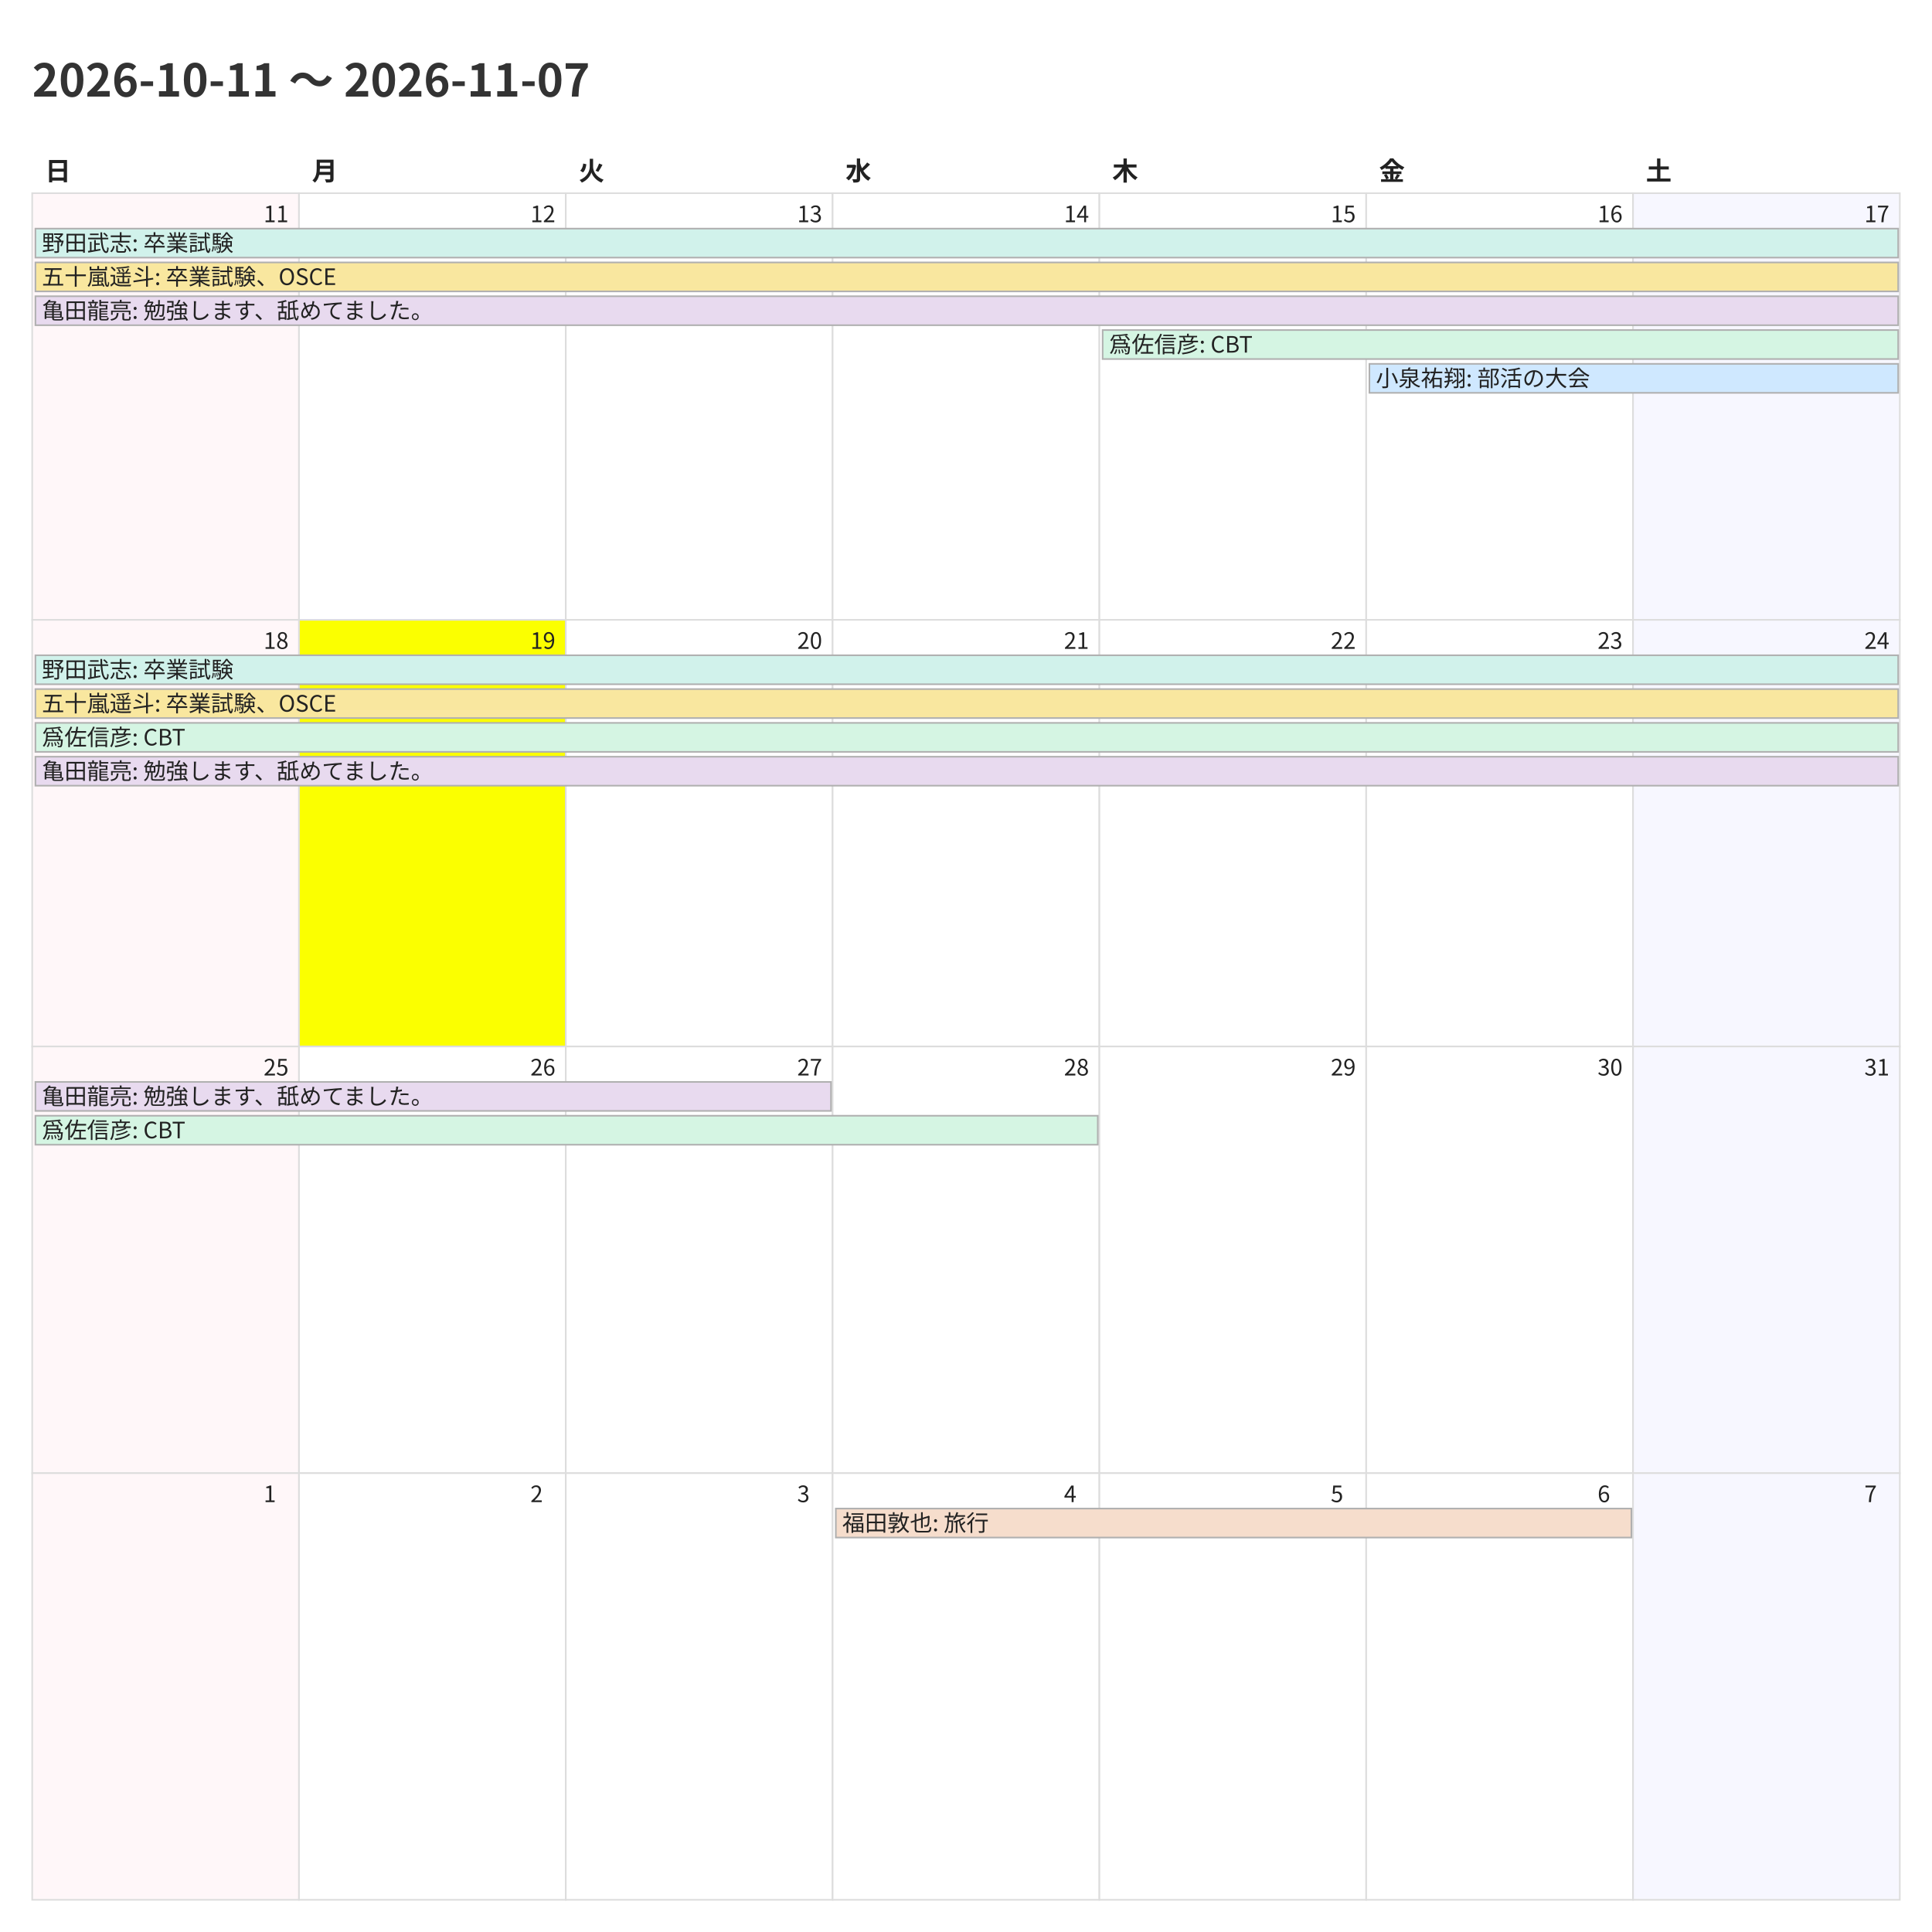
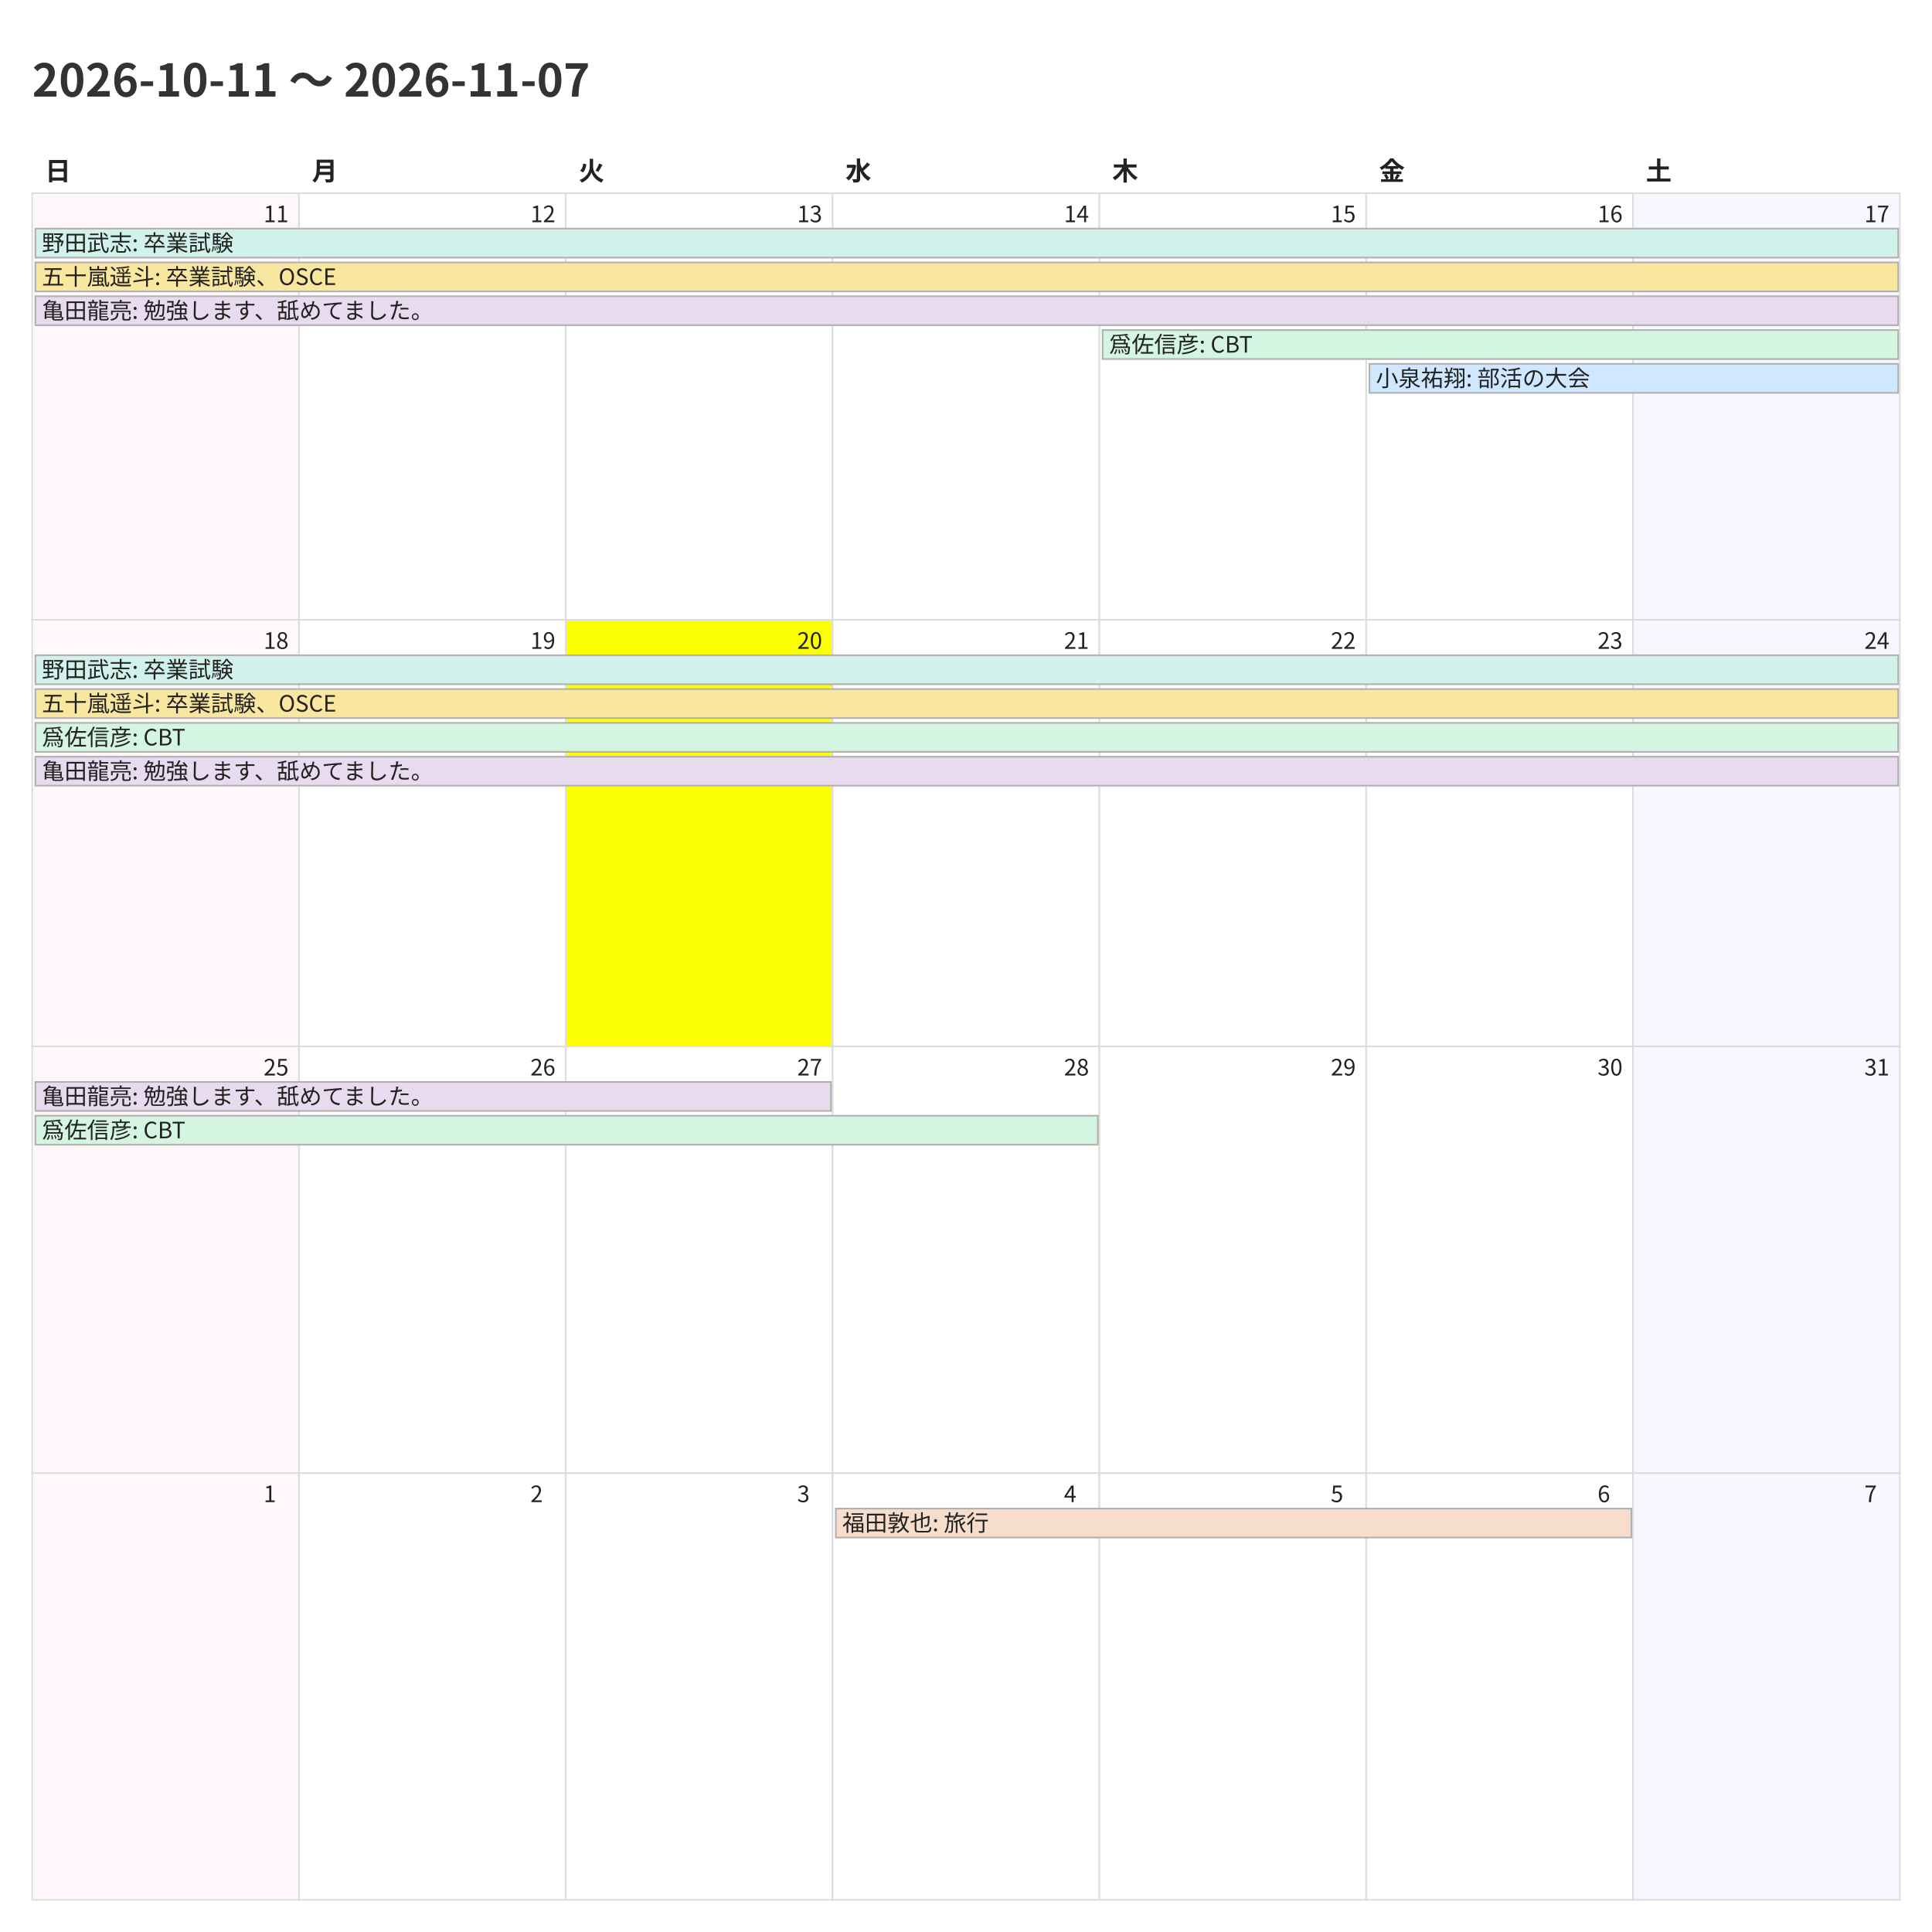
<svg xmlns="http://www.w3.org/2000/svg" width="1200" height="1200">
  <style>
    @charset "UTF-8";
    .title {
      font-family: "Noto Sans CJK JP","Noto Sans JP","IPAexGothic",
                   "Yu Gothic","Hiragino Kaku Gothic ProN",sans-serif;
      font-size: 28px; font-weight: 700; fill: #333;
    }
    .weekday, .day-number, .event {
      font-family: "Noto Sans CJK JP","Noto Sans JP","IPAexGothic",
                   "Yu Gothic","Hiragino Kaku Gothic ProN",sans-serif;
      fill: #222;
    }
    .weekday { font-size: 16px; font-weight: 600; }
    .day-number { font-size: 14px; }
    .event { font-size: 14px; }
    .cell { fill: #fff; stroke: #ddd; }
  </style>
  <rect x="0" y="0" width="1200" height="1200" fill="#fff" />
  <text class="title" x="20" y="60">2026-10-11 〜 2026-11-07</text>
  <text class="weekday" x="28.0" y="112">日</text>
  <text class="weekday" x="193.714" y="112">月</text>
  <text class="weekday" x="359.429" y="112">火</text>
  <text class="weekday" x="525.143" y="112">水</text>
  <text class="weekday" x="690.857" y="112">木</text>
  <text class="weekday" x="856.571" y="112">金</text>
  <text class="weekday" x="1022.286" y="112">土</text>
  <rect x="20.0" y="120.0" width="165.714" height="265.0" fill="#fff7f9" stroke="#ddd" />
  <text class="day-number" x="163.714" y="138.0">11</text>
  <rect x="185.714" y="120.0" width="165.714" height="265.0" fill="#ffffff" stroke="#ddd" />
  <text class="day-number" x="329.429" y="138.0">12</text>
  <rect x="351.429" y="120.0" width="165.714" height="265.0" fill="#ffffff" stroke="#ddd" />
  <text class="day-number" x="495.143" y="138.0">13</text>
  <rect x="517.143" y="120.0" width="165.714" height="265.0" fill="#ffffff" stroke="#ddd" />
  <text class="day-number" x="660.857" y="138.0">14</text>
  <rect x="682.857" y="120.0" width="165.714" height="265.0" fill="#ffffff" stroke="#ddd" />
  <text class="day-number" x="826.571" y="138.0">15</text>
  <rect x="848.571" y="120.0" width="165.714" height="265.0" fill="#ffffff" stroke="#ddd" />
  <text class="day-number" x="992.286" y="138.0">16</text>
  <rect x="1014.286" y="120.0" width="165.714" height="265.0" fill="#f7f7ff" stroke="#ddd" />
  <text class="day-number" x="1158.0" y="138.0">17</text>
  <rect x="20.0" y="385.0" width="165.714" height="265.0" fill="#fff7f9" stroke="#ddd" />
  <text class="day-number" x="163.714" y="403.0">18</text>
-   <rect x="185.714" y="385.0" width="165.714" height="265.0" fill="#fbff00" stroke="#ddd" />
+   <rect x="185.714" y="385.0" width="165.714" height="265.0" fill="#ffffff" stroke="#ddd" />
  <text class="day-number" x="329.429" y="403.0">19</text>
-   <rect x="351.429" y="385.0" width="165.714" height="265.0" fill="#ffffff" stroke="#ddd" />
+   <rect x="351.429" y="385.0" width="165.714" height="265.0" fill="#fbff00" stroke="#ddd" />
  <text class="day-number" x="495.143" y="403.0">20</text>
  <rect x="517.143" y="385.0" width="165.714" height="265.0" fill="#ffffff" stroke="#ddd" />
  <text class="day-number" x="660.857" y="403.0">21</text>
  <rect x="682.857" y="385.0" width="165.714" height="265.0" fill="#ffffff" stroke="#ddd" />
  <text class="day-number" x="826.571" y="403.0">22</text>
  <rect x="848.571" y="385.0" width="165.714" height="265.0" fill="#ffffff" stroke="#ddd" />
  <text class="day-number" x="992.286" y="403.0">23</text>
  <rect x="1014.286" y="385.0" width="165.714" height="265.0" fill="#f7f7ff" stroke="#ddd" />
  <text class="day-number" x="1158.0" y="403.0">24</text>
  <rect x="20.0" y="650.0" width="165.714" height="265.0" fill="#fff7f9" stroke="#ddd" />
  <text class="day-number" x="163.714" y="668.0">25</text>
  <rect x="185.714" y="650.0" width="165.714" height="265.0" fill="#ffffff" stroke="#ddd" />
  <text class="day-number" x="329.429" y="668.0">26</text>
  <rect x="351.429" y="650.0" width="165.714" height="265.0" fill="#ffffff" stroke="#ddd" />
  <text class="day-number" x="495.143" y="668.0">27</text>
  <rect x="517.143" y="650.0" width="165.714" height="265.0" fill="#ffffff" stroke="#ddd" />
  <text class="day-number" x="660.857" y="668.0">28</text>
  <rect x="682.857" y="650.0" width="165.714" height="265.0" fill="#ffffff" stroke="#ddd" />
  <text class="day-number" x="826.571" y="668.0">29</text>
  <rect x="848.571" y="650.0" width="165.714" height="265.0" fill="#ffffff" stroke="#ddd" />
  <text class="day-number" x="992.286" y="668.0">30</text>
  <rect x="1014.286" y="650.0" width="165.714" height="265.0" fill="#f7f7ff" stroke="#ddd" />
  <text class="day-number" x="1158.0" y="668.0">31</text>
  <rect x="20.0" y="915.0" width="165.714" height="265.0" fill="#fff7f9" stroke="#ddd" />
  <text class="day-number" x="163.714" y="933.0">1</text>
  <rect x="185.714" y="915.0" width="165.714" height="265.0" fill="#ffffff" stroke="#ddd" />
  <text class="day-number" x="329.429" y="933.0">2</text>
  <rect x="351.429" y="915.0" width="165.714" height="265.0" fill="#ffffff" stroke="#ddd" />
  <text class="day-number" x="495.143" y="933.0">3</text>
  <rect x="517.143" y="915.0" width="165.714" height="265.0" fill="#ffffff" stroke="#ddd" />
  <text class="day-number" x="660.857" y="933.0">4</text>
  <rect x="682.857" y="915.0" width="165.714" height="265.0" fill="#ffffff" stroke="#ddd" />
  <text class="day-number" x="826.571" y="933.0">5</text>
  <rect x="848.571" y="915.0" width="165.714" height="265.0" fill="#ffffff" stroke="#ddd" />
  <text class="day-number" x="992.286" y="933.0">6</text>
  <rect x="1014.286" y="915.0" width="165.714" height="265.0" fill="#f7f7ff" stroke="#ddd" />
  <text class="day-number" x="1158.0" y="933.0">7</text>
  <rect x="22.0" y="142.0" width="1157.0" height="18" fill="#d1f2eb" stroke="#b0b0b0" />
  <text class="event" x="26.0" y="156.0">野田武志: 卒業試験</text>
  <rect x="22.0" y="163.0" width="1157.0" height="18" fill="#f9e79f" stroke="#b0b0b0" />
  <text class="event" x="26.0" y="177.0">五十嵐遥斗: 卒業試験、OSCE</text>
  <rect x="22.0" y="184.0" width="1157.0" height="18" fill="#e8daef" stroke="#b0b0b0" />
  <text class="event" x="26.0" y="198.0">亀田龍亮: 勉強します、舐めてました。</text>
  <rect x="684.857" y="205.0" width="494.143" height="18" fill="#d5f5e3" stroke="#b0b0b0" />
  <text class="event" x="688.857" y="219.0">爲佐信彦: CBT</text>
  <rect x="850.571" y="226.0" width="328.429" height="18" fill="#cfe8ff" stroke="#b0b0b0" />
  <text class="event" x="854.571" y="240.0">小泉祐翔: 部活の大会</text>
  <rect x="22.0" y="407.0" width="1157.0" height="18" fill="#d1f2eb" stroke="#b0b0b0" />
  <text class="event" x="26.0" y="421.0">野田武志: 卒業試験</text>
  <rect x="22.0" y="428.0" width="1157.0" height="18" fill="#f9e79f" stroke="#b0b0b0" />
  <text class="event" x="26.0" y="442.0">五十嵐遥斗: 卒業試験、OSCE</text>
  <rect x="22.0" y="449.0" width="1157.0" height="18" fill="#d5f5e3" stroke="#b0b0b0" />
  <text class="event" x="26.0" y="463.0">爲佐信彦: CBT</text>
  <rect x="22.0" y="470.0" width="1157.0" height="18" fill="#e8daef" stroke="#b0b0b0" />
  <text class="event" x="26.0" y="484.0">亀田龍亮: 勉強します、舐めてました。</text>
  <rect x="22.0" y="672.0" width="494.143" height="18" fill="#e8daef" stroke="#b0b0b0" />
  <text class="event" x="26.0" y="686.0">亀田龍亮: 勉強します、舐めてました。</text>
  <rect x="22.0" y="693.0" width="659.857" height="18" fill="#d5f5e3" stroke="#b0b0b0" />
  <text class="event" x="26.0" y="707.0">爲佐信彦: CBT</text>
  <rect x="519.143" y="937.0" width="494.143" height="18" fill="#f6ddcc" stroke="#b0b0b0" />
  <text class="event" x="523.143" y="951.0">福田敦也: 旅行</text>
</svg>
